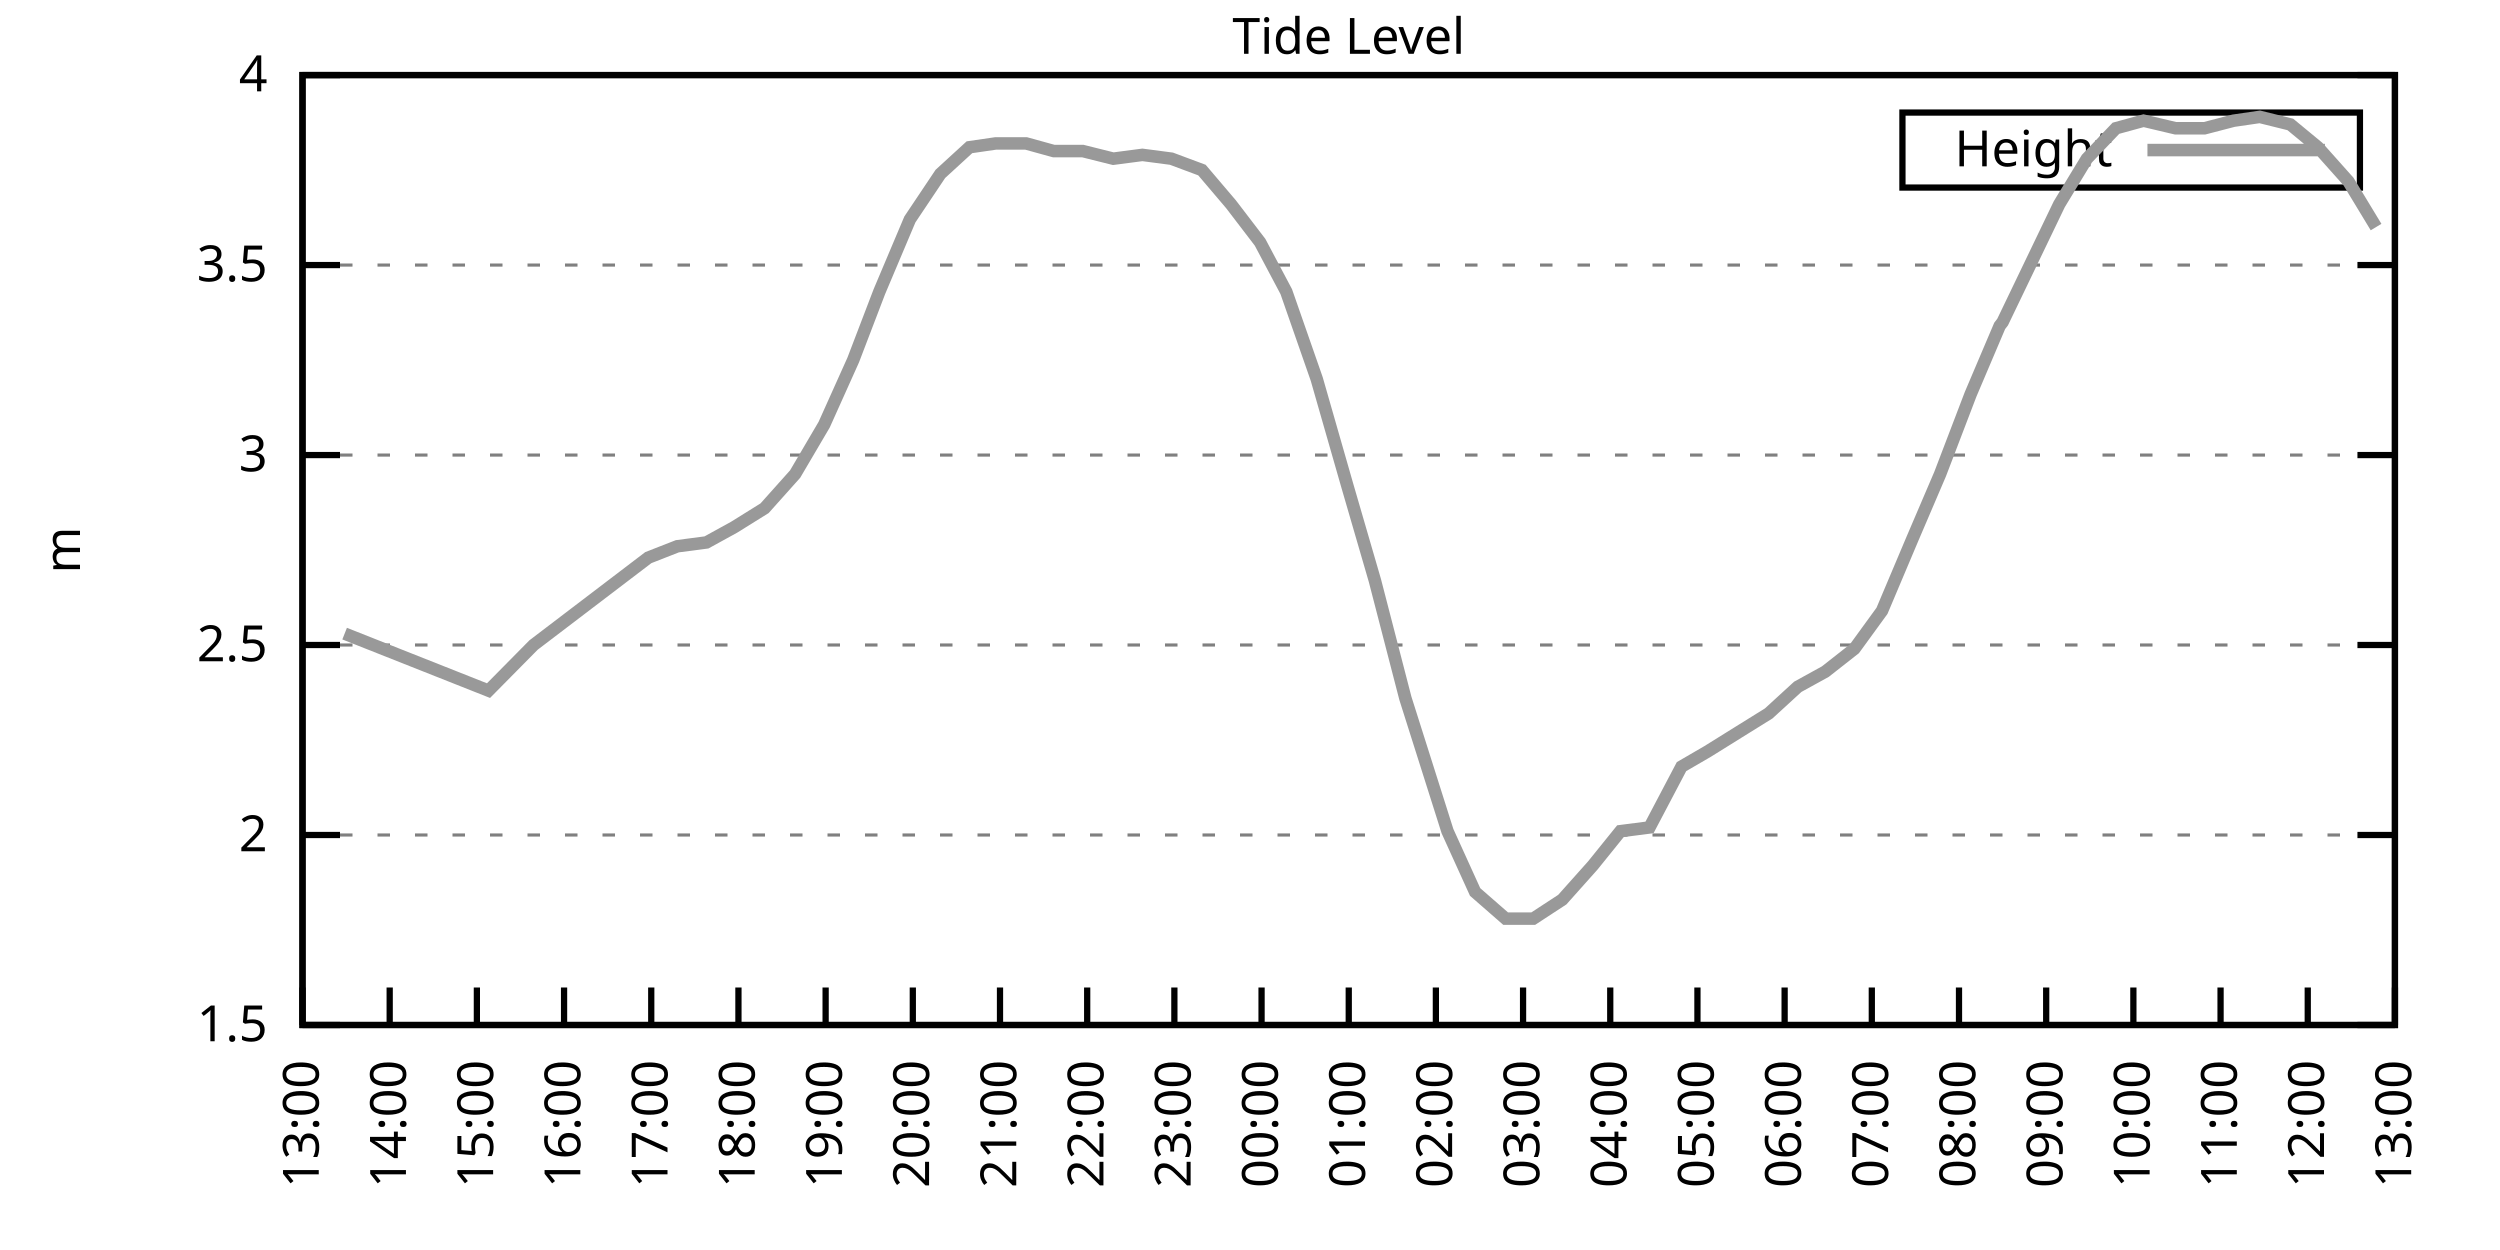
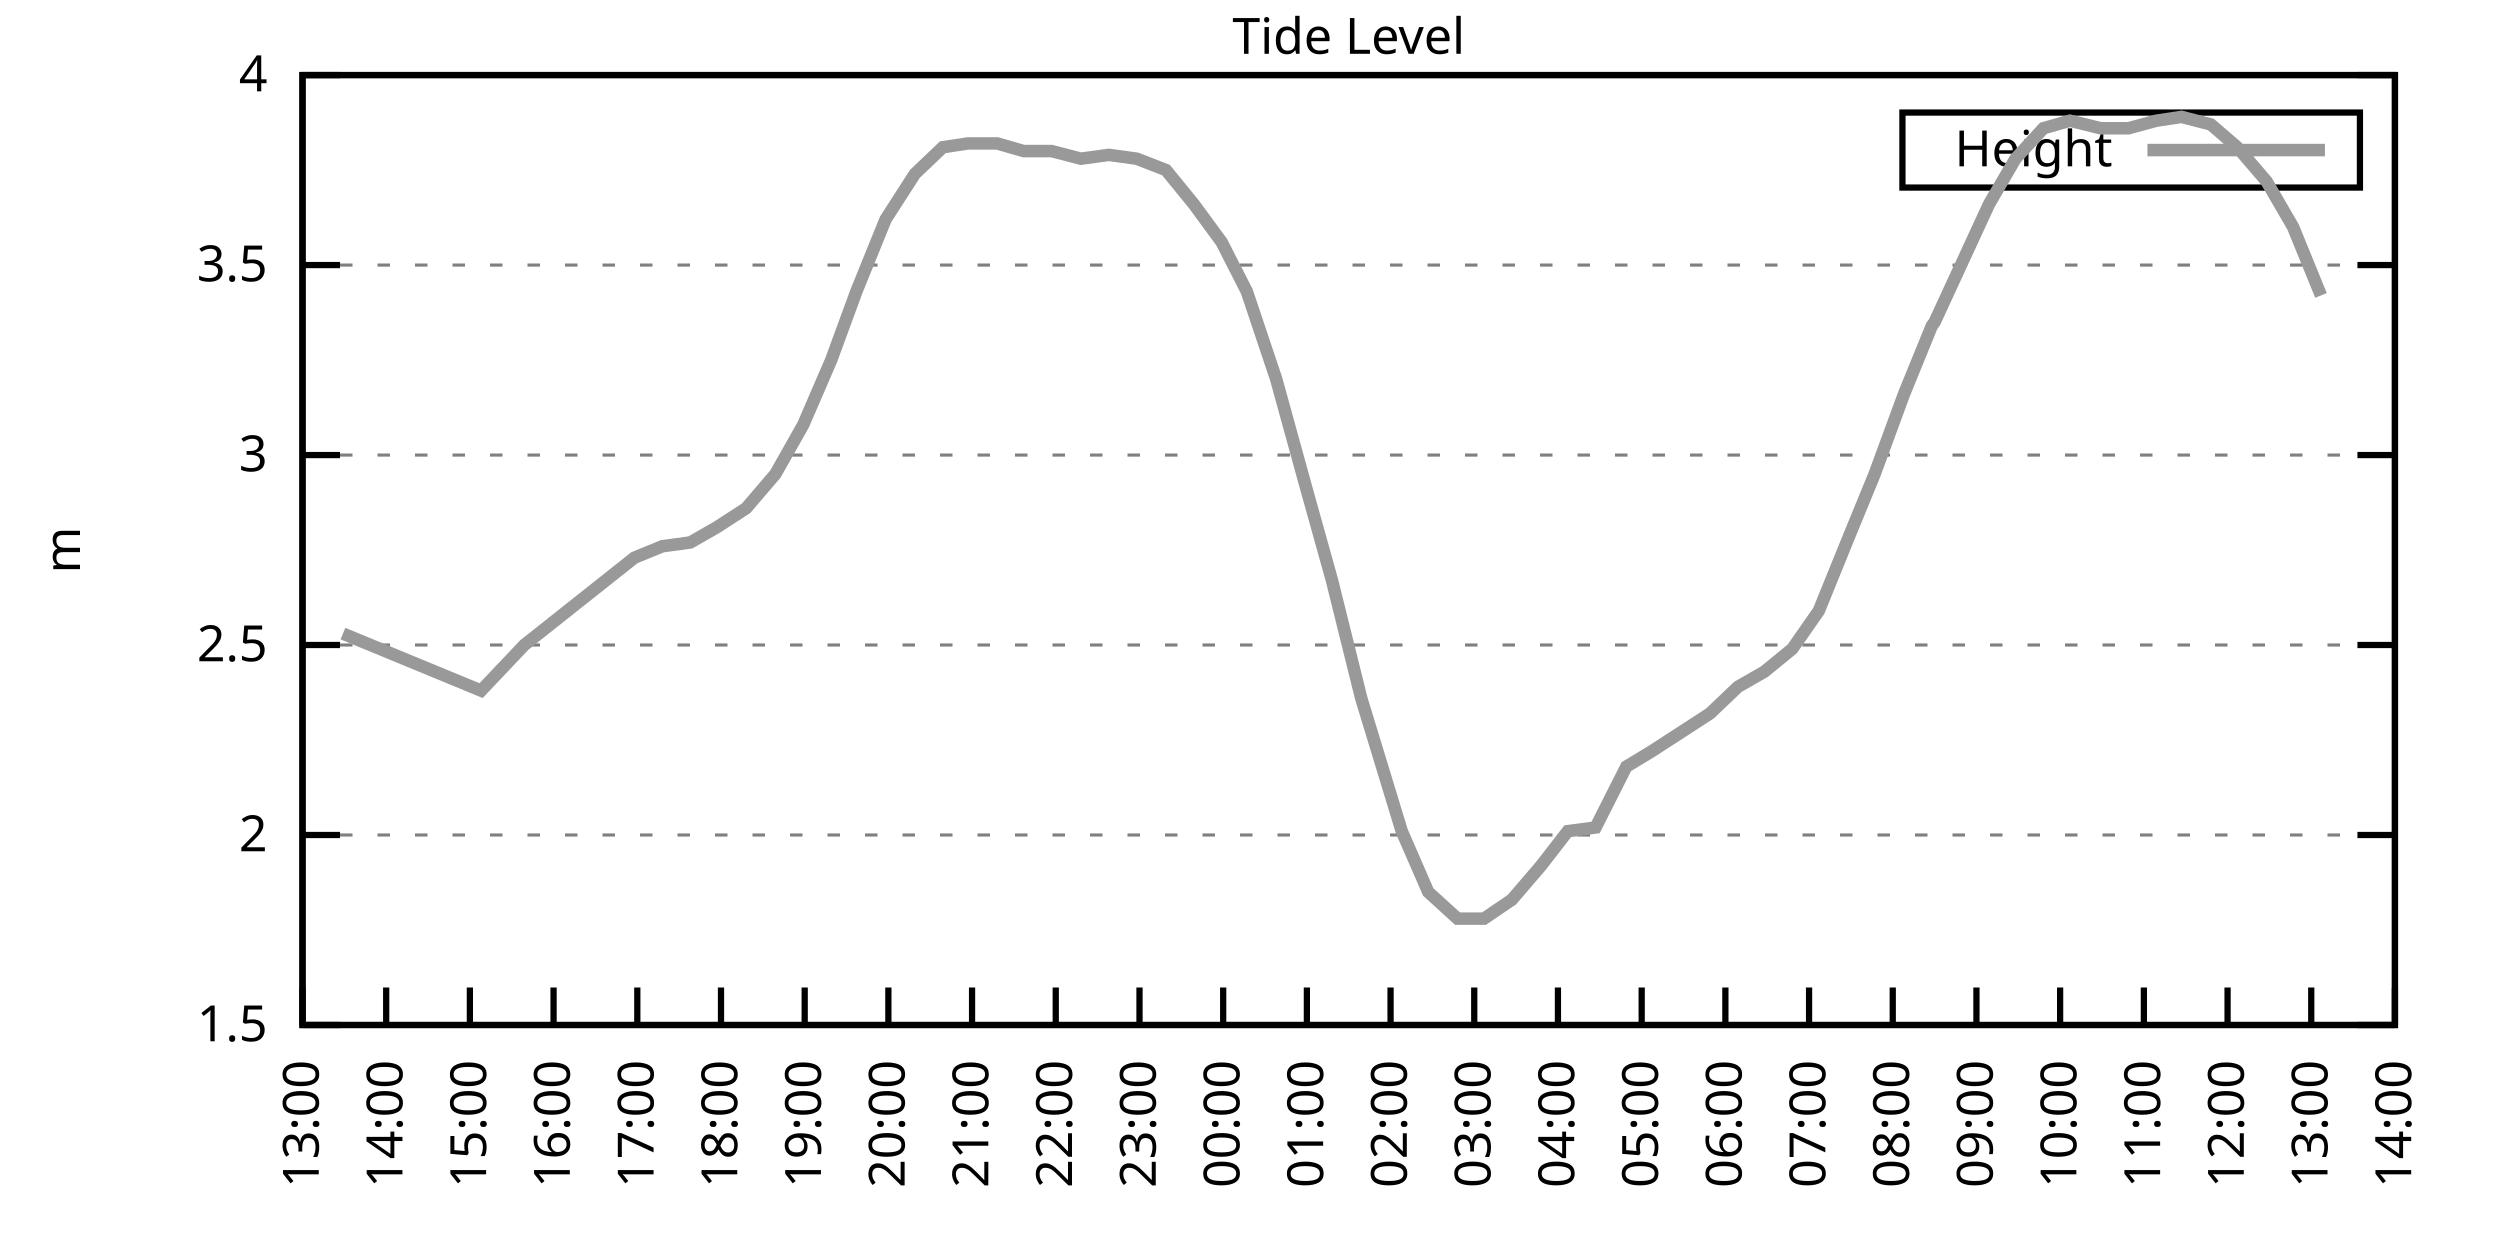
<svg xmlns="http://www.w3.org/2000/svg" xmlns:xlink="http://www.w3.org/1999/xlink" width="400" height="200" viewBox="0 0 400 200">
  <g id="gnuplot_canvas">
    <rect x="0" y="0" width="400" height="200" fill="none" />
    <defs>
      <circle id="gpDot" r="0.5" stroke-width="0.5" stroke="currentColor" />
      <path id="gpPt0" stroke-width="0.333" stroke="currentColor" d="M-1,0 h2 M0,-1 v2" />
      <path id="gpPt1" stroke-width="0.333" stroke="currentColor" d="M-1,-1 L1,1 M1,-1 L-1,1" />
      <path id="gpPt2" stroke-width="0.333" stroke="currentColor" d="M-1,0 L1,0 M0,-1 L0,1 M-1,-1 L1,1 M-1,1 L1,-1" />
      <rect id="gpPt3" stroke-width="0.333" stroke="currentColor" x="-1" y="-1" width="2" height="2" />
      <rect id="gpPt4" stroke-width="0.333" stroke="currentColor" fill="currentColor" x="-1" y="-1" width="2" height="2" />
      <circle id="gpPt5" stroke-width="0.333" stroke="currentColor" cx="0" cy="0" r="1" />
      <use xlink:href="#gpPt5" id="gpPt6" fill="currentColor" stroke="none" />
      <path id="gpPt7" stroke-width="0.333" stroke="currentColor" d="M0,-1.33 L-1.33,0.67 L1.33,0.67 z" />
      <use xlink:href="#gpPt7" id="gpPt8" fill="currentColor" stroke="none" />
      <use xlink:href="#gpPt7" id="gpPt9" stroke="currentColor" transform="rotate(180)" />
      <use xlink:href="#gpPt9" id="gpPt10" fill="currentColor" stroke="none" />
      <use xlink:href="#gpPt3" id="gpPt11" stroke="currentColor" transform="rotate(45)" />
      <use xlink:href="#gpPt11" id="gpPt12" fill="currentColor" stroke="none" />
      <path id="gpPt13" stroke-width="0.333" stroke="currentColor" d="M0,1.330 L1.265,0.411 L0.782,-1.067 L-0.782,-1.076 L-1.265,0.411 z" />
      <use xlink:href="#gpPt13" id="gpPt14" fill="currentColor" stroke="none" />
      <filter id="textbox" filterUnits="objectBoundingBox" x="0" y="0" height="1" width="1">
        <feFlood flood-color="white" flood-opacity="1" result="bgnd" />
        <feComposite in="SourceGraphic" in2="bgnd" operator="atop" />
      </filter>
      <filter id="greybox" filterUnits="objectBoundingBox" x="0" y="0" height="1" width="1">
        <feFlood flood-color="lightgrey" flood-opacity="1" result="grey" />
        <feComposite in="SourceGraphic" in2="grey" operator="atop" />
      </filter>
    </defs>
    <g fill="none" color="white" stroke="currentColor" stroke-width="1.00" stroke-linecap="butt" stroke-linejoin="miter">
</g>
    <g fill="none" color="black" stroke="currentColor" stroke-width="1.00" stroke-linecap="butt" stroke-linejoin="miter">
      <g stroke="none" shape-rendering="crispEdges">
        <polygon fill="rgb(255, 255, 255)" points="48.40,164.00 383.18,164.00 383.18,12.02 48.40,12.02 " />
      </g>
    </g>
    <g fill="none" color="black" stroke="currentColor" stroke-width="1.00" stroke-linecap="butt" stroke-linejoin="miter">
</g>
    <g fill="none" color="black" stroke="black" stroke-width="0.50" stroke-linecap="butt" stroke-linejoin="miter">
</g>
    <g fill="none" color="gray" stroke="currentColor" stroke-width="0.50" stroke-linecap="butt" stroke-linejoin="miter">
      <path stroke="gray" stroke-dasharray="2,4" class="gridline" d="M48.40,164.00 L383.19,164.00  " />
    </g>
    <g fill="none" color="gray" stroke="gray" stroke-width="1.00" stroke-linecap="butt" stroke-linejoin="miter">
</g>
    <g fill="none" color="black" stroke="currentColor" stroke-width="1.00" stroke-linecap="butt" stroke-linejoin="miter">
      <path stroke="black" d="M48.40,164.00 L54.40,164.00 M383.19,164.00 L377.19,164.00  " />
      <g transform="translate(42.80,166.60)" stroke="none" fill="black" font-family="Sans" font-size="8.00" text-anchor="end">
        <text>
          <tspan font-family="Sans"> 1.5</tspan>
        </text>
      </g>
    </g>
    <g fill="none" color="black" stroke="currentColor" stroke-width="1.00" stroke-linecap="butt" stroke-linejoin="miter">
</g>
    <g fill="none" color="black" stroke="black" stroke-width="0.50" stroke-linecap="butt" stroke-linejoin="miter">
</g>
    <g fill="none" color="gray" stroke="currentColor" stroke-width="0.50" stroke-linecap="butt" stroke-linejoin="miter">
      <path stroke="gray" stroke-dasharray="2,4" class="gridline" d="M48.40,133.60 L383.19,133.60  " />
    </g>
    <g fill="none" color="gray" stroke="gray" stroke-width="1.00" stroke-linecap="butt" stroke-linejoin="miter">
</g>
    <g fill="none" color="black" stroke="currentColor" stroke-width="1.00" stroke-linecap="butt" stroke-linejoin="miter">
      <path stroke="black" d="M48.40,133.60 L54.40,133.60 M383.19,133.60 L377.19,133.60  " />
      <g transform="translate(42.80,136.20)" stroke="none" fill="black" font-family="Sans" font-size="8.00" text-anchor="end">
        <text>
          <tspan font-family="Sans"> 2</tspan>
        </text>
      </g>
    </g>
    <g fill="none" color="black" stroke="currentColor" stroke-width="1.00" stroke-linecap="butt" stroke-linejoin="miter">
</g>
    <g fill="none" color="black" stroke="black" stroke-width="0.50" stroke-linecap="butt" stroke-linejoin="miter">
</g>
    <g fill="none" color="gray" stroke="currentColor" stroke-width="0.50" stroke-linecap="butt" stroke-linejoin="miter">
      <path stroke="gray" stroke-dasharray="2,4" class="gridline" d="M48.40,103.20 L383.19,103.20  " />
    </g>
    <g fill="none" color="gray" stroke="gray" stroke-width="1.00" stroke-linecap="butt" stroke-linejoin="miter">
</g>
    <g fill="none" color="black" stroke="currentColor" stroke-width="1.00" stroke-linecap="butt" stroke-linejoin="miter">
      <path stroke="black" d="M48.40,103.20 L54.40,103.20 M383.19,103.20 L377.19,103.20  " />
      <g transform="translate(42.80,105.80)" stroke="none" fill="black" font-family="Sans" font-size="8.00" text-anchor="end">
        <text>
          <tspan font-family="Sans"> 2.5</tspan>
        </text>
      </g>
    </g>
    <g fill="none" color="black" stroke="currentColor" stroke-width="1.00" stroke-linecap="butt" stroke-linejoin="miter">
</g>
    <g fill="none" color="black" stroke="black" stroke-width="0.50" stroke-linecap="butt" stroke-linejoin="miter">
</g>
    <g fill="none" color="gray" stroke="currentColor" stroke-width="0.50" stroke-linecap="butt" stroke-linejoin="miter">
      <path stroke="gray" stroke-dasharray="2,4" class="gridline" d="M48.40,72.81 L383.19,72.81  " />
    </g>
    <g fill="none" color="gray" stroke="gray" stroke-width="1.00" stroke-linecap="butt" stroke-linejoin="miter">
</g>
    <g fill="none" color="black" stroke="currentColor" stroke-width="1.00" stroke-linecap="butt" stroke-linejoin="miter">
      <path stroke="black" d="M48.40,72.81 L54.40,72.81 M383.19,72.81 L377.19,72.81  " />
      <g transform="translate(42.80,75.41)" stroke="none" fill="black" font-family="Sans" font-size="8.00" text-anchor="end">
        <text>
          <tspan font-family="Sans"> 3</tspan>
        </text>
      </g>
    </g>
    <g fill="none" color="black" stroke="currentColor" stroke-width="1.00" stroke-linecap="butt" stroke-linejoin="miter">
</g>
    <g fill="none" color="black" stroke="black" stroke-width="0.50" stroke-linecap="butt" stroke-linejoin="miter">
</g>
    <g fill="none" color="gray" stroke="currentColor" stroke-width="0.50" stroke-linecap="butt" stroke-linejoin="miter">
      <path stroke="gray" stroke-dasharray="2,4" class="gridline" d="M48.40,42.41 L383.19,42.41  " />
    </g>
    <g fill="none" color="gray" stroke="gray" stroke-width="1.00" stroke-linecap="butt" stroke-linejoin="miter">
</g>
    <g fill="none" color="black" stroke="currentColor" stroke-width="1.00" stroke-linecap="butt" stroke-linejoin="miter">
      <path stroke="black" d="M48.40,42.41 L54.40,42.41 M383.19,42.41 L377.19,42.41  " />
      <g transform="translate(42.80,45.01)" stroke="none" fill="black" font-family="Sans" font-size="8.00" text-anchor="end">
        <text>
          <tspan font-family="Sans"> 3.5</tspan>
        </text>
      </g>
    </g>
    <g fill="none" color="black" stroke="currentColor" stroke-width="1.00" stroke-linecap="butt" stroke-linejoin="miter">
</g>
    <g fill="none" color="black" stroke="black" stroke-width="0.50" stroke-linecap="butt" stroke-linejoin="miter">
</g>
    <g fill="none" color="gray" stroke="currentColor" stroke-width="0.50" stroke-linecap="butt" stroke-linejoin="miter">
      <path stroke="gray" stroke-dasharray="2,4" class="gridline" d="M48.40,12.01 L383.19,12.01  " />
    </g>
    <g fill="none" color="gray" stroke="gray" stroke-width="1.00" stroke-linecap="butt" stroke-linejoin="miter">
</g>
    <g fill="none" color="black" stroke="currentColor" stroke-width="1.00" stroke-linecap="butt" stroke-linejoin="miter">
      <path stroke="black" d="M48.40,12.01 L54.40,12.01 M383.19,12.01 L377.19,12.01  " />
      <g transform="translate(42.80,14.61)" stroke="none" fill="black" font-family="Sans" font-size="8.00" text-anchor="end">
        <text>
          <tspan font-family="Sans"> 4</tspan>
        </text>
      </g>
    </g>
    <g fill="none" color="black" stroke="currentColor" stroke-width="1.00" stroke-linecap="butt" stroke-linejoin="miter">
      <path stroke="black" d="M48.40,164.00 L48.40,158.00  " />
      <g transform="translate(51.00,169.60) rotate(270.00)" stroke="none" fill="black" font-family="Sans" font-size="8.00" text-anchor="end">
        <text>
          <tspan font-family="Sans">13:00</tspan>
        </text>
      </g>
    </g>
    <g fill="none" color="black" stroke="currentColor" stroke-width="1.00" stroke-linecap="butt" stroke-linejoin="miter">
-       <path stroke="black" d="M62.35,164.00 L62.35,158.00  " />
-       <g transform="translate(64.95,169.60) rotate(270.00)" stroke="none" fill="black" font-family="Sans" font-size="8.00" text-anchor="end">
+       <path stroke="black" d="M61.79,164.00 L61.79,158.00  " />
+       <g transform="translate(64.39,169.60) rotate(270.00)" stroke="none" fill="black" font-family="Sans" font-size="8.00" text-anchor="end">
        <text>
          <tspan font-family="Sans">14:00</tspan>
        </text>
      </g>
    </g>
    <g fill="none" color="black" stroke="currentColor" stroke-width="1.00" stroke-linecap="butt" stroke-linejoin="miter">
-       <path stroke="black" d="M76.30,164.00 L76.30,158.00  " />
-       <g transform="translate(78.90,169.60) rotate(270.00)" stroke="none" fill="black" font-family="Sans" font-size="8.00" text-anchor="end">
+       <path stroke="black" d="M75.18,164.00 L75.18,158.00  " />
+       <g transform="translate(77.78,169.60) rotate(270.00)" stroke="none" fill="black" font-family="Sans" font-size="8.00" text-anchor="end">
        <text>
          <tspan font-family="Sans">15:00</tspan>
        </text>
      </g>
    </g>
    <g fill="none" color="black" stroke="currentColor" stroke-width="1.00" stroke-linecap="butt" stroke-linejoin="miter">
-       <path stroke="black" d="M90.25,164.00 L90.25,158.00  " />
-       <g transform="translate(92.85,169.60) rotate(270.00)" stroke="none" fill="black" font-family="Sans" font-size="8.00" text-anchor="end">
+       <path stroke="black" d="M88.57,164.00 L88.57,158.00  " />
+       <g transform="translate(91.17,169.60) rotate(270.00)" stroke="none" fill="black" font-family="Sans" font-size="8.00" text-anchor="end">
        <text>
          <tspan font-family="Sans">16:00</tspan>
        </text>
      </g>
    </g>
    <g fill="none" color="black" stroke="currentColor" stroke-width="1.00" stroke-linecap="butt" stroke-linejoin="miter">
-       <path stroke="black" d="M104.20,164.00 L104.20,158.00  " />
-       <g transform="translate(106.80,169.60) rotate(270.00)" stroke="none" fill="black" font-family="Sans" font-size="8.00" text-anchor="end">
+       <path stroke="black" d="M101.97,164.00 L101.97,158.00  " />
+       <g transform="translate(104.57,169.60) rotate(270.00)" stroke="none" fill="black" font-family="Sans" font-size="8.00" text-anchor="end">
        <text>
          <tspan font-family="Sans">17:00</tspan>
        </text>
      </g>
    </g>
    <g fill="none" color="black" stroke="currentColor" stroke-width="1.00" stroke-linecap="butt" stroke-linejoin="miter">
-       <path stroke="black" d="M118.15,164.00 L118.15,158.00  " />
-       <g transform="translate(120.75,169.60) rotate(270.00)" stroke="none" fill="black" font-family="Sans" font-size="8.00" text-anchor="end">
+       <path stroke="black" d="M115.36,164.00 L115.36,158.00  " />
+       <g transform="translate(117.96,169.60) rotate(270.00)" stroke="none" fill="black" font-family="Sans" font-size="8.00" text-anchor="end">
        <text>
          <tspan font-family="Sans">18:00</tspan>
        </text>
      </g>
    </g>
    <g fill="none" color="black" stroke="currentColor" stroke-width="1.00" stroke-linecap="butt" stroke-linejoin="miter">
-       <path stroke="black" d="M132.10,164.00 L132.10,158.00  " />
-       <g transform="translate(134.70,169.60) rotate(270.00)" stroke="none" fill="black" font-family="Sans" font-size="8.00" text-anchor="end">
+       <path stroke="black" d="M128.75,164.00 L128.75,158.00  " />
+       <g transform="translate(131.35,169.60) rotate(270.00)" stroke="none" fill="black" font-family="Sans" font-size="8.00" text-anchor="end">
        <text>
          <tspan font-family="Sans">19:00</tspan>
        </text>
      </g>
    </g>
    <g fill="none" color="black" stroke="currentColor" stroke-width="1.00" stroke-linecap="butt" stroke-linejoin="miter">
-       <path stroke="black" d="M146.05,164.00 L146.05,158.00  " />
-       <g transform="translate(148.65,169.60) rotate(270.00)" stroke="none" fill="black" font-family="Sans" font-size="8.00" text-anchor="end">
+       <path stroke="black" d="M142.14,164.00 L142.14,158.00  " />
+       <g transform="translate(144.74,169.60) rotate(270.00)" stroke="none" fill="black" font-family="Sans" font-size="8.00" text-anchor="end">
        <text>
          <tspan font-family="Sans">20:00</tspan>
        </text>
      </g>
    </g>
    <g fill="none" color="black" stroke="currentColor" stroke-width="1.00" stroke-linecap="butt" stroke-linejoin="miter">
-       <path stroke="black" d="M160.00,164.00 L160.00,158.00  " />
-       <g transform="translate(162.60,169.60) rotate(270.00)" stroke="none" fill="black" font-family="Sans" font-size="8.00" text-anchor="end">
+       <path stroke="black" d="M155.53,164.00 L155.53,158.00  " />
+       <g transform="translate(158.13,169.60) rotate(270.00)" stroke="none" fill="black" font-family="Sans" font-size="8.00" text-anchor="end">
        <text>
          <tspan font-family="Sans">21:00</tspan>
        </text>
      </g>
    </g>
    <g fill="none" color="black" stroke="currentColor" stroke-width="1.00" stroke-linecap="butt" stroke-linejoin="miter">
-       <path stroke="black" d="M173.95,164.00 L173.95,158.00  " />
-       <g transform="translate(176.55,169.60) rotate(270.00)" stroke="none" fill="black" font-family="Sans" font-size="8.00" text-anchor="end">
+       <path stroke="black" d="M168.92,164.00 L168.92,158.00  " />
+       <g transform="translate(171.52,169.60) rotate(270.00)" stroke="none" fill="black" font-family="Sans" font-size="8.00" text-anchor="end">
        <text>
          <tspan font-family="Sans">22:00</tspan>
        </text>
      </g>
    </g>
    <g fill="none" color="black" stroke="currentColor" stroke-width="1.00" stroke-linecap="butt" stroke-linejoin="miter">
-       <path stroke="black" d="M187.90,164.00 L187.90,158.00  " />
-       <g transform="translate(190.50,169.60) rotate(270.00)" stroke="none" fill="black" font-family="Sans" font-size="8.00" text-anchor="end">
+       <path stroke="black" d="M182.32,164.00 L182.32,158.00  " />
+       <g transform="translate(184.92,169.60) rotate(270.00)" stroke="none" fill="black" font-family="Sans" font-size="8.00" text-anchor="end">
        <text>
          <tspan font-family="Sans">23:00</tspan>
        </text>
      </g>
    </g>
    <g fill="none" color="black" stroke="currentColor" stroke-width="1.00" stroke-linecap="butt" stroke-linejoin="miter">
-       <path stroke="black" d="M201.85,164.00 L201.85,158.00  " />
-       <g transform="translate(204.45,169.60) rotate(270.00)" stroke="none" fill="black" font-family="Sans" font-size="8.00" text-anchor="end">
+       <path stroke="black" d="M195.71,164.00 L195.71,158.00  " />
+       <g transform="translate(198.31,169.60) rotate(270.00)" stroke="none" fill="black" font-family="Sans" font-size="8.00" text-anchor="end">
        <text>
          <tspan font-family="Sans">00:00</tspan>
        </text>
      </g>
    </g>
    <g fill="none" color="black" stroke="currentColor" stroke-width="1.00" stroke-linecap="butt" stroke-linejoin="miter">
-       <path stroke="black" d="M215.80,164.00 L215.80,158.00  " />
-       <g transform="translate(218.40,169.60) rotate(270.00)" stroke="none" fill="black" font-family="Sans" font-size="8.00" text-anchor="end">
+       <path stroke="black" d="M209.10,164.00 L209.10,158.00  " />
+       <g transform="translate(211.70,169.60) rotate(270.00)" stroke="none" fill="black" font-family="Sans" font-size="8.00" text-anchor="end">
        <text>
          <tspan font-family="Sans">01:00</tspan>
        </text>
      </g>
    </g>
    <g fill="none" color="black" stroke="currentColor" stroke-width="1.00" stroke-linecap="butt" stroke-linejoin="miter">
-       <path stroke="black" d="M229.74,164.00 L229.74,158.00  " />
-       <g transform="translate(232.34,169.60) rotate(270.00)" stroke="none" fill="black" font-family="Sans" font-size="8.00" text-anchor="end">
+       <path stroke="black" d="M222.49,164.00 L222.49,158.00  " />
+       <g transform="translate(225.09,169.60) rotate(270.00)" stroke="none" fill="black" font-family="Sans" font-size="8.00" text-anchor="end">
        <text>
          <tspan font-family="Sans">02:00</tspan>
        </text>
      </g>
    </g>
    <g fill="none" color="black" stroke="currentColor" stroke-width="1.00" stroke-linecap="butt" stroke-linejoin="miter">
-       <path stroke="black" d="M243.69,164.00 L243.69,158.00  " />
-       <g transform="translate(246.29,169.60) rotate(270.00)" stroke="none" fill="black" font-family="Sans" font-size="8.00" text-anchor="end">
+       <path stroke="black" d="M235.88,164.00 L235.88,158.00  " />
+       <g transform="translate(238.48,169.60) rotate(270.00)" stroke="none" fill="black" font-family="Sans" font-size="8.00" text-anchor="end">
        <text>
          <tspan font-family="Sans">03:00</tspan>
        </text>
      </g>
    </g>
    <g fill="none" color="black" stroke="currentColor" stroke-width="1.00" stroke-linecap="butt" stroke-linejoin="miter">
-       <path stroke="black" d="M257.64,164.00 L257.64,158.00  " />
-       <g transform="translate(260.24,169.60) rotate(270.00)" stroke="none" fill="black" font-family="Sans" font-size="8.00" text-anchor="end">
+       <path stroke="black" d="M249.27,164.00 L249.27,158.00  " />
+       <g transform="translate(251.87,169.60) rotate(270.00)" stroke="none" fill="black" font-family="Sans" font-size="8.00" text-anchor="end">
        <text>
          <tspan font-family="Sans">04:00</tspan>
        </text>
      </g>
    </g>
    <g fill="none" color="black" stroke="currentColor" stroke-width="1.00" stroke-linecap="butt" stroke-linejoin="miter">
-       <path stroke="black" d="M271.59,164.00 L271.59,158.00  " />
-       <g transform="translate(274.19,169.60) rotate(270.00)" stroke="none" fill="black" font-family="Sans" font-size="8.00" text-anchor="end">
+       <path stroke="black" d="M262.67,164.00 L262.67,158.00  " />
+       <g transform="translate(265.27,169.60) rotate(270.00)" stroke="none" fill="black" font-family="Sans" font-size="8.00" text-anchor="end">
        <text>
          <tspan font-family="Sans">05:00</tspan>
        </text>
      </g>
    </g>
    <g fill="none" color="black" stroke="currentColor" stroke-width="1.00" stroke-linecap="butt" stroke-linejoin="miter">
-       <path stroke="black" d="M285.54,164.00 L285.54,158.00  " />
-       <g transform="translate(288.14,169.60) rotate(270.00)" stroke="none" fill="black" font-family="Sans" font-size="8.00" text-anchor="end">
+       <path stroke="black" d="M276.06,164.00 L276.06,158.00  " />
+       <g transform="translate(278.66,169.60) rotate(270.00)" stroke="none" fill="black" font-family="Sans" font-size="8.00" text-anchor="end">
        <text>
          <tspan font-family="Sans">06:00</tspan>
        </text>
      </g>
    </g>
    <g fill="none" color="black" stroke="currentColor" stroke-width="1.00" stroke-linecap="butt" stroke-linejoin="miter">
-       <path stroke="black" d="M299.49,164.00 L299.49,158.00  " />
-       <g transform="translate(302.09,169.60) rotate(270.00)" stroke="none" fill="black" font-family="Sans" font-size="8.00" text-anchor="end">
+       <path stroke="black" d="M289.45,164.00 L289.45,158.00  " />
+       <g transform="translate(292.05,169.60) rotate(270.00)" stroke="none" fill="black" font-family="Sans" font-size="8.00" text-anchor="end">
        <text>
          <tspan font-family="Sans">07:00</tspan>
        </text>
      </g>
    </g>
    <g fill="none" color="black" stroke="currentColor" stroke-width="1.00" stroke-linecap="butt" stroke-linejoin="miter">
-       <path stroke="black" d="M313.44,164.00 L313.44,158.00  " />
-       <g transform="translate(316.04,169.60) rotate(270.00)" stroke="none" fill="black" font-family="Sans" font-size="8.00" text-anchor="end">
+       <path stroke="black" d="M302.84,164.00 L302.84,158.00  " />
+       <g transform="translate(305.44,169.60) rotate(270.00)" stroke="none" fill="black" font-family="Sans" font-size="8.00" text-anchor="end">
        <text>
          <tspan font-family="Sans">08:00</tspan>
        </text>
      </g>
    </g>
    <g fill="none" color="black" stroke="currentColor" stroke-width="1.00" stroke-linecap="butt" stroke-linejoin="miter">
-       <path stroke="black" d="M327.39,164.00 L327.39,158.00  " />
-       <g transform="translate(329.99,169.60) rotate(270.00)" stroke="none" fill="black" font-family="Sans" font-size="8.00" text-anchor="end">
+       <path stroke="black" d="M316.23,164.00 L316.23,158.00  " />
+       <g transform="translate(318.83,169.60) rotate(270.00)" stroke="none" fill="black" font-family="Sans" font-size="8.00" text-anchor="end">
        <text>
          <tspan font-family="Sans">09:00</tspan>
        </text>
      </g>
    </g>
    <g fill="none" color="black" stroke="currentColor" stroke-width="1.00" stroke-linecap="butt" stroke-linejoin="miter">
-       <path stroke="black" d="M341.34,164.00 L341.34,158.00  " />
-       <g transform="translate(343.94,169.60) rotate(270.00)" stroke="none" fill="black" font-family="Sans" font-size="8.00" text-anchor="end">
+       <path stroke="black" d="M329.62,164.00 L329.62,158.00  " />
+       <g transform="translate(332.22,169.60) rotate(270.00)" stroke="none" fill="black" font-family="Sans" font-size="8.00" text-anchor="end">
        <text>
          <tspan font-family="Sans">10:00</tspan>
        </text>
      </g>
    </g>
    <g fill="none" color="black" stroke="currentColor" stroke-width="1.00" stroke-linecap="butt" stroke-linejoin="miter">
-       <path stroke="black" d="M355.29,164.00 L355.29,158.00  " />
-       <g transform="translate(357.89,169.60) rotate(270.00)" stroke="none" fill="black" font-family="Sans" font-size="8.00" text-anchor="end">
+       <path stroke="black" d="M343.02,164.00 L343.02,158.00  " />
+       <g transform="translate(345.62,169.60) rotate(270.00)" stroke="none" fill="black" font-family="Sans" font-size="8.00" text-anchor="end">
        <text>
          <tspan font-family="Sans">11:00</tspan>
        </text>
      </g>
    </g>
    <g fill="none" color="black" stroke="currentColor" stroke-width="1.00" stroke-linecap="butt" stroke-linejoin="miter">
-       <path stroke="black" d="M369.24,164.00 L369.24,158.00  " />
-       <g transform="translate(371.84,169.60) rotate(270.00)" stroke="none" fill="black" font-family="Sans" font-size="8.00" text-anchor="end">
+       <path stroke="black" d="M356.41,164.00 L356.41,158.00  " />
+       <g transform="translate(359.01,169.60) rotate(270.00)" stroke="none" fill="black" font-family="Sans" font-size="8.00" text-anchor="end">
        <text>
          <tspan font-family="Sans">12:00</tspan>
+         </text>
+       </g>
+     </g>
+     <g fill="none" color="black" stroke="currentColor" stroke-width="1.00" stroke-linecap="butt" stroke-linejoin="miter">
+       <path stroke="black" d="M369.80,164.00 L369.80,158.00  " />
+       <g transform="translate(372.40,169.60) rotate(270.00)" stroke="none" fill="black" font-family="Sans" font-size="8.00" text-anchor="end">
+         <text>
+           <tspan font-family="Sans">13:00</tspan>
        </text>
      </g>
    </g>
    <g fill="none" color="black" stroke="currentColor" stroke-width="1.00" stroke-linecap="butt" stroke-linejoin="miter">
      <path stroke="black" d="M383.19,164.00 L383.19,158.00  " />
      <g transform="translate(385.79,169.60) rotate(270.00)" stroke="none" fill="black" font-family="Sans" font-size="8.00" text-anchor="end">
        <text>
-           <tspan font-family="Sans">13:00</tspan>
+           <tspan font-family="Sans">14:00</tspan>
        </text>
      </g>
    </g>
    <g fill="none" color="black" stroke="currentColor" stroke-width="1.00" stroke-linecap="butt" stroke-linejoin="miter">
</g>
    <g fill="none" color="black" stroke="currentColor" stroke-width="1.00" stroke-linecap="butt" stroke-linejoin="miter">
      <path stroke="black" d="M48.40,12.01 L48.40,164.00 L383.19,164.00 L383.19,12.01 L48.40,12.01 Z  " />
    </g>
    <g fill="none" color="black" stroke="currentColor" stroke-width="1.00" stroke-linecap="butt" stroke-linejoin="miter">
</g>
    <g fill="none" color="black" stroke="currentColor" stroke-width="1.00" stroke-linecap="butt" stroke-linejoin="miter">
      <path stroke="black" d="M304.39,30.01 L304.39,18.01 L377.59,18.01 L377.59,30.01 L304.39,30.01 Z  " />
    </g>
    <g id="Tide_level_plot_1">
      <g fill="none" color="white" stroke="black" stroke-width="2.00" stroke-linecap="butt" stroke-linejoin="miter">
</g>
      <g fill="none" color="black" stroke="currentColor" stroke-width="2.00" stroke-linecap="butt" stroke-linejoin="miter">
        <g transform="translate(337.99,26.61)" stroke="none" fill="black" font-family="Sans" font-size="8.00" text-anchor="end">
          <text>
            <tspan font-family="Sans">Height</tspan>
          </text>
        </g>
      </g>
      <g fill="none" color="black" stroke="currentColor" stroke-width="2.00" stroke-linecap="butt" stroke-linejoin="miter">
-         <path stroke="rgb(153, 153, 153)" d="M343.59,24.01 L371.99,24.01 M55.14,101.38 L78.16,110.50 L85.37,103.20 L103.73,89.22 L108.38,87.40 L113.03,86.79   L117.45,84.36 L122.33,81.32 L127.22,75.85 L131.87,67.94 L136.51,57.61 L140.70,46.66 L145.58,35.11 L150.46,27.82   L155.11,23.56 L159.30,22.95 L164.18,22.95 L168.60,24.17 L173.25,24.17 L178.13,25.39 L182.78,24.78 L187.43,25.39   L192.31,27.21 L196.96,32.68 L201.61,38.76 L205.80,46.66 L210.68,60.65 L215.56,77.67 L219.98,92.87 L224.86,111.72   L231.60,132.99 L236.02,142.72 L240.90,146.98 L245.32,146.98 L249.97,143.94 L254.85,138.47 L259.27,132.99 L263.92,132.39   L269.04,122.66 L273.22,120.23 L278.10,117.19 L282.99,114.15 L287.64,109.89 L292.05,107.46 L296.70,103.81 L301.12,97.73   L306.00,86.18 L310.42,75.85 L315.30,63.08 L319.95,52.14 L320.42,51.53 L329.48,32.68 L333.90,25.39 L338.55,20.52   L342.97,19.31 L348.08,20.52 L352.73,20.52 L357.38,19.31 L361.57,18.70 L366.45,19.91 L370.87,23.56 L375.75,29.03   L380.17,36.33  " />
+         <path stroke="rgb(153, 153, 153)" d="M343.59,24.01 L371.99,24.01 M54.87,101.38 L76.97,110.50 L83.89,103.20 L101.52,89.22 L105.98,87.40 L110.45,86.79   L114.69,84.36 L119.38,81.32 L124.06,75.85 L128.53,67.94 L132.99,57.61 L137.01,46.66 L141.69,35.11 L146.38,27.82   L150.85,23.56 L154.86,22.95 L159.55,22.95 L163.79,24.17 L168.25,24.17 L172.94,25.39 L177.41,24.78 L181.87,25.39   L186.56,27.21 L191.02,32.68 L195.48,38.76 L199.50,46.66 L204.19,60.65 L208.88,77.67 L213.12,92.87 L217.80,111.72   L224.28,132.99 L228.52,142.72 L233.20,146.98 L237.44,146.98 L241.91,143.94 L246.60,138.47 L250.84,132.99 L255.30,132.39   L260.21,122.66 L264.23,120.23 L268.92,117.19 L273.60,114.15 L278.07,109.89 L282.31,107.46 L286.77,103.81 L291.01,97.73   L295.70,86.18 L299.94,75.85 L304.63,63.08 L309.09,52.14 L309.54,51.53 L318.24,32.68 L322.48,25.39 L326.95,20.52   L331.19,19.31 L336.10,20.52 L340.56,20.52 L345.02,19.31 L349.04,18.70 L353.73,19.91 L357.97,23.56 L362.66,29.03   L366.90,36.33 L371.36,47.27  " />
      </g>
    </g>
    <g fill="none" color="black" stroke="currentColor" stroke-width="2.00" stroke-linecap="butt" stroke-linejoin="miter">
</g>
    <g fill="none" color="black" stroke="black" stroke-width="1.00" stroke-linecap="butt" stroke-linejoin="miter">
</g>
    <g fill="none" color="black" stroke="currentColor" stroke-width="1.00" stroke-linecap="butt" stroke-linejoin="miter">
      <path stroke="black" d="M48.40,12.01 L48.40,164.00 L383.19,164.00 L383.19,12.01 L48.40,12.01 Z  " />
      <g transform="translate(12.80,88.01) rotate(270.00)" stroke="none" fill="black" font-family="Sans" font-size="8.00" text-anchor="middle">
        <text>
          <tspan font-family="Sans">m</tspan>
        </text>
      </g>
    </g>
    <g fill="none" color="black" stroke="currentColor" stroke-width="1.00" stroke-linecap="butt" stroke-linejoin="miter">
</g>
    <g fill="none" color="black" stroke="currentColor" stroke-width="1.00" stroke-linecap="butt" stroke-linejoin="miter">
      <g transform="translate(215.79,8.61)" stroke="none" fill="black" font-family="Sans" font-size="8.00" text-anchor="middle">
        <text>
          <tspan font-family="Sans">Tide Level</tspan>
        </text>
      </g>
    </g>
    <g fill="none" color="black" stroke="currentColor" stroke-width="1.00" stroke-linecap="butt" stroke-linejoin="miter">
</g>
  </g>
</svg>
